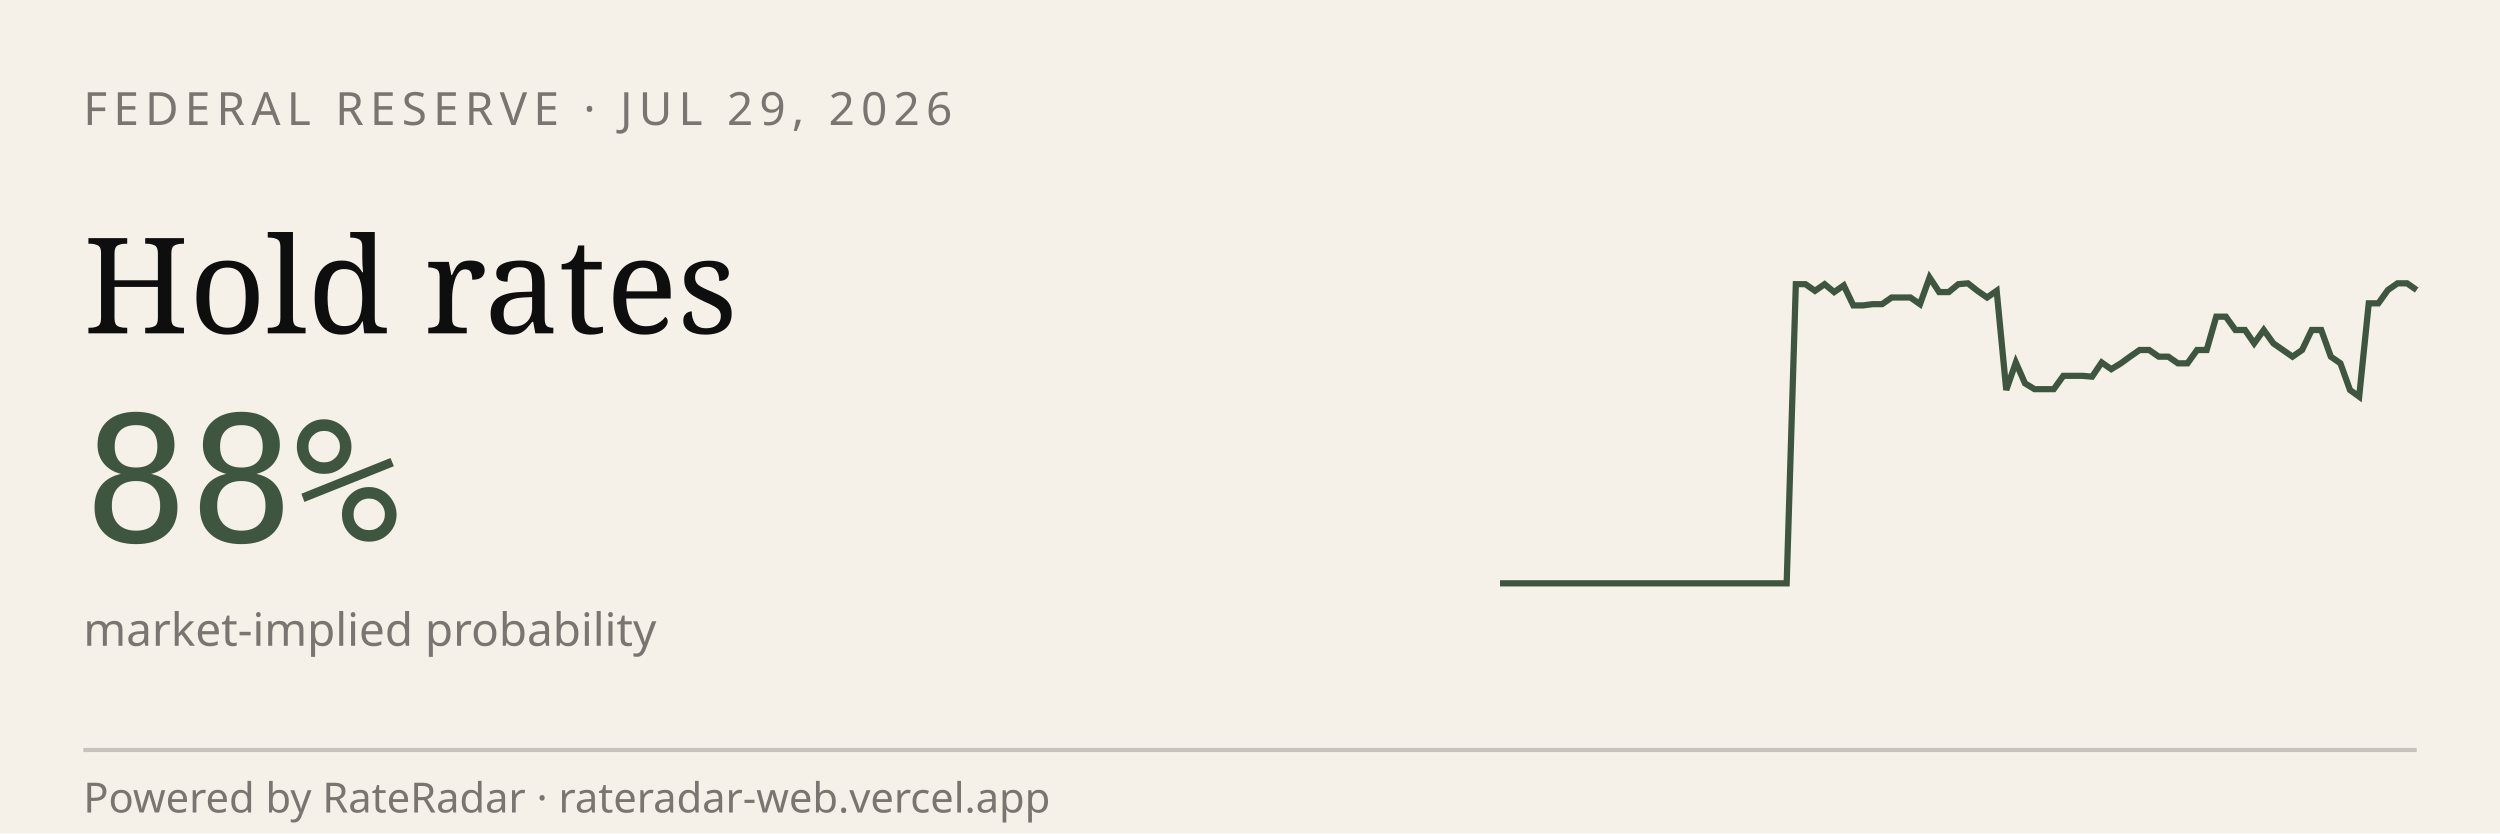
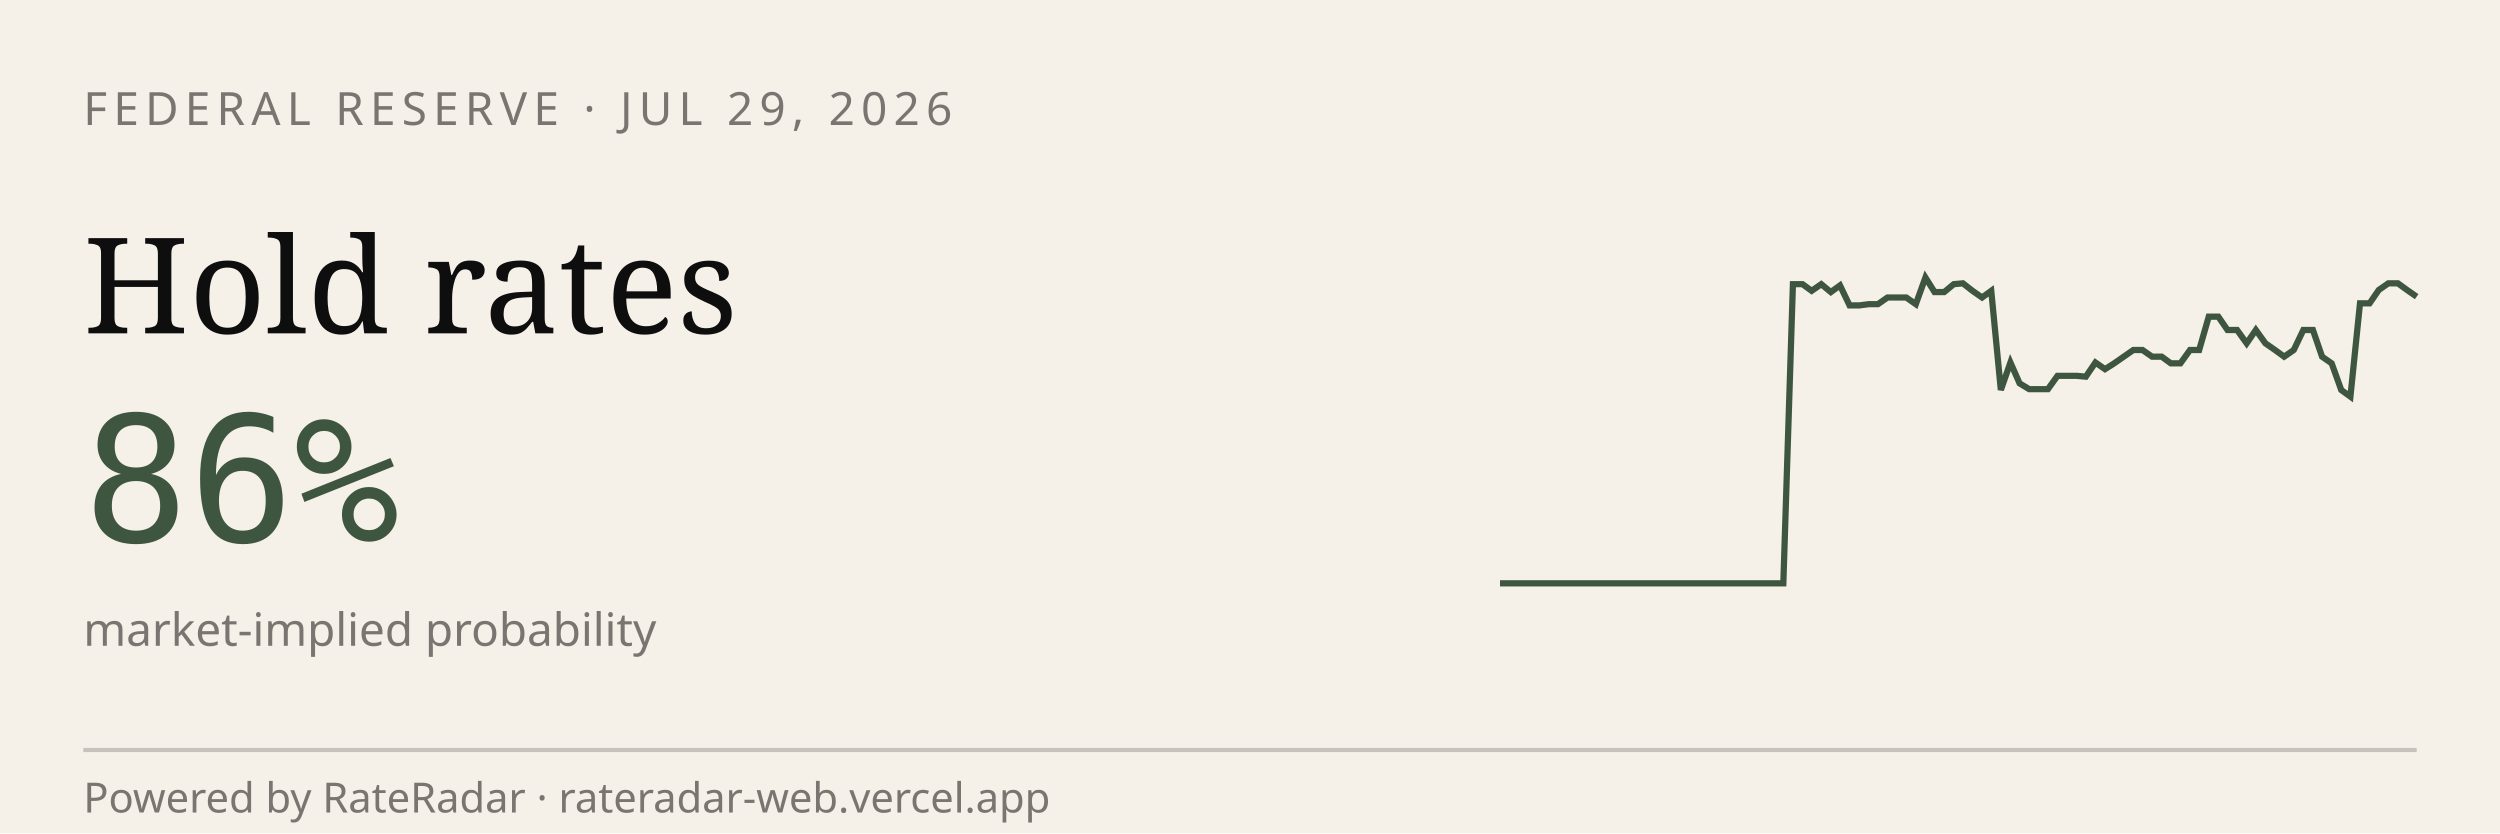
<svg xmlns="http://www.w3.org/2000/svg" viewBox="0 0 600 200" width="600" height="200" role="img" aria-label="RateRadar live odds for FED 2026-07-29">
  <rect width="600" height="200" fill="#F5F1E8" />
  <text x="20" y="30" font-family="sans-serif" font-size="11" letter-spacing="1.5" fill="#7A7570">FEDERAL RESERVE · JUL 29, 2026</text>
  <text x="20" y="80" font-family="Georgia, serif" font-size="32" fill="#0E0E0E">Hold rates</text>
-   <text x="20" y="130" font-family="monospace" font-size="42" fill="#3E5640">88%</text>
+   <text x="20" y="130" font-family="monospace" font-size="42" fill="#3E5640">86%</text>
  <text x="20" y="155" font-family="sans-serif" font-size="11" fill="#7A7570">market-implied probability</text>
-   <path d="M 360.0,140.0 L 362.3,140.0 L 364.6,140.0 L 366.9,140.0 L 369.2,140.0 L 371.5,140.0 L 373.8,140.0 L 376.0,140.0 L 378.3,140.0 L 380.6,140.0 L 382.9,140.0 L 385.2,140.0 L 387.5,140.0 L 389.8,140.0 L 392.1,140.0 L 394.4,140.0 L 396.7,140.0 L 399.0,140.0 L 401.2,140.0 L 403.5,140.0 L 405.8,140.0 L 408.1,140.0 L 410.4,140.0 L 412.7,140.0 L 415.0,140.0 L 417.3,140.0 L 419.6,140.0 L 421.9,140.0 L 424.2,140.0 L 426.5,140.0 L 428.8,140.0 L 431.0,68.2 L 433.3,68.2 L 435.6,69.8 L 437.9,68.2 L 440.2,70.1 L 442.5,68.5 L 444.8,73.3 L 447.1,73.3 L 449.4,73.0 L 451.7,73.0 L 454.0,71.4 L 456.2,71.4 L 458.5,71.4 L 460.8,73.0 L 463.1,66.6 L 465.4,70.1 L 467.7,70.1 L 470.0,68.2 L 472.3,68.0 L 474.6,69.8 L 476.9,71.4 L 479.2,69.8 L 481.5,93.6 L 483.8,87.0 L 486.0,92.0 L 488.3,93.4 L 490.6,93.4 L 492.9,93.4 L 495.2,90.2 L 497.5,90.2 L 499.8,90.2 L 502.1,90.4 L 504.4,87.0 L 506.7,88.6 L 509.0,87.2 L 511.2,85.6 L 513.5,84.0 L 515.8,84.0 L 518.1,85.6 L 520.4,85.6 L 522.7,87.2 L 525.0,87.2 L 527.3,84.0 L 529.6,84.0 L 531.9,76.0 L 534.2,76.0 L 536.5,79.2 L 538.8,79.2 L 541.0,82.4 L 543.3,79.2 L 545.6,82.4 L 547.9,84.0 L 550.2,85.6 L 552.5,84.0 L 554.8,79.2 L 557.1,79.2 L 559.4,85.6 L 561.7,87.2 L 564.0,93.6 L 566.2,95.2 L 568.5,72.8 L 570.8,72.8 L 573.1,69.6 L 575.4,68.0 L 577.7,68.0 L 580.0,69.6" stroke="#3E5640" stroke-width="1.5" fill="none" />
+   <path d="M 360.0,140.0 L 362.3,140.0 L 364.5,140.0 L 366.8,140.0 L 369.1,140.0 L 371.3,140.0 L 373.6,140.0 L 375.9,140.0 L 378.1,140.0 L 380.4,140.0 L 382.7,140.0 L 384.9,140.0 L 387.2,140.0 L 389.5,140.0 L 391.8,140.0 L 394.0,140.0 L 396.3,140.0 L 398.6,140.0 L 400.8,140.0 L 403.1,140.0 L 405.4,140.0 L 407.6,140.0 L 409.9,140.0 L 412.2,140.0 L 414.4,140.0 L 416.7,140.0 L 419.0,140.0 L 421.2,140.0 L 423.5,140.0 L 425.8,140.0 L 428.0,140.0 L 430.3,68.2 L 432.6,68.2 L 434.8,69.8 L 437.1,68.2 L 439.4,70.1 L 441.6,68.5 L 443.9,73.3 L 446.2,73.3 L 448.5,73.0 L 450.7,73.0 L 453.0,71.4 L 455.3,71.4 L 457.5,71.4 L 459.8,73.0 L 462.1,66.6 L 464.3,70.1 L 466.6,70.1 L 468.9,68.2 L 471.1,68.0 L 473.4,69.8 L 475.7,71.4 L 477.9,69.8 L 480.2,93.6 L 482.5,87.0 L 484.7,92.0 L 487.0,93.4 L 489.3,93.4 L 491.5,93.4 L 493.8,90.2 L 496.1,90.2 L 498.4,90.2 L 500.6,90.4 L 502.9,87.0 L 505.2,88.6 L 507.4,87.2 L 509.7,85.6 L 512.0,84.0 L 514.2,84.0 L 516.5,85.6 L 518.8,85.6 L 521.0,87.2 L 523.3,87.2 L 525.6,84.0 L 527.8,84.0 L 530.1,76.0 L 532.4,76.0 L 534.6,79.2 L 536.9,79.2 L 539.2,82.4 L 541.4,79.2 L 543.7,82.4 L 546.0,84.0 L 548.2,85.6 L 550.5,84.0 L 552.8,79.2 L 555.1,79.2 L 557.3,85.6 L 559.6,87.2 L 561.9,93.6 L 564.1,95.2 L 566.4,72.8 L 568.7,72.8 L 570.9,69.6 L 573.2,68.0 L 575.5,68.0 L 577.7,69.6 L 580.0,71.2" stroke="#3E5640" stroke-width="1.5" fill="none" />
  <line x1="20" y1="180" x2="580" y2="180" stroke="#0E0E0E33" />
  <text x="20" y="195" font-family="sans-serif" font-size="10" fill="#7A7570">Powered by RateRadar · rateradar-web.vercel.app</text>
</svg>
